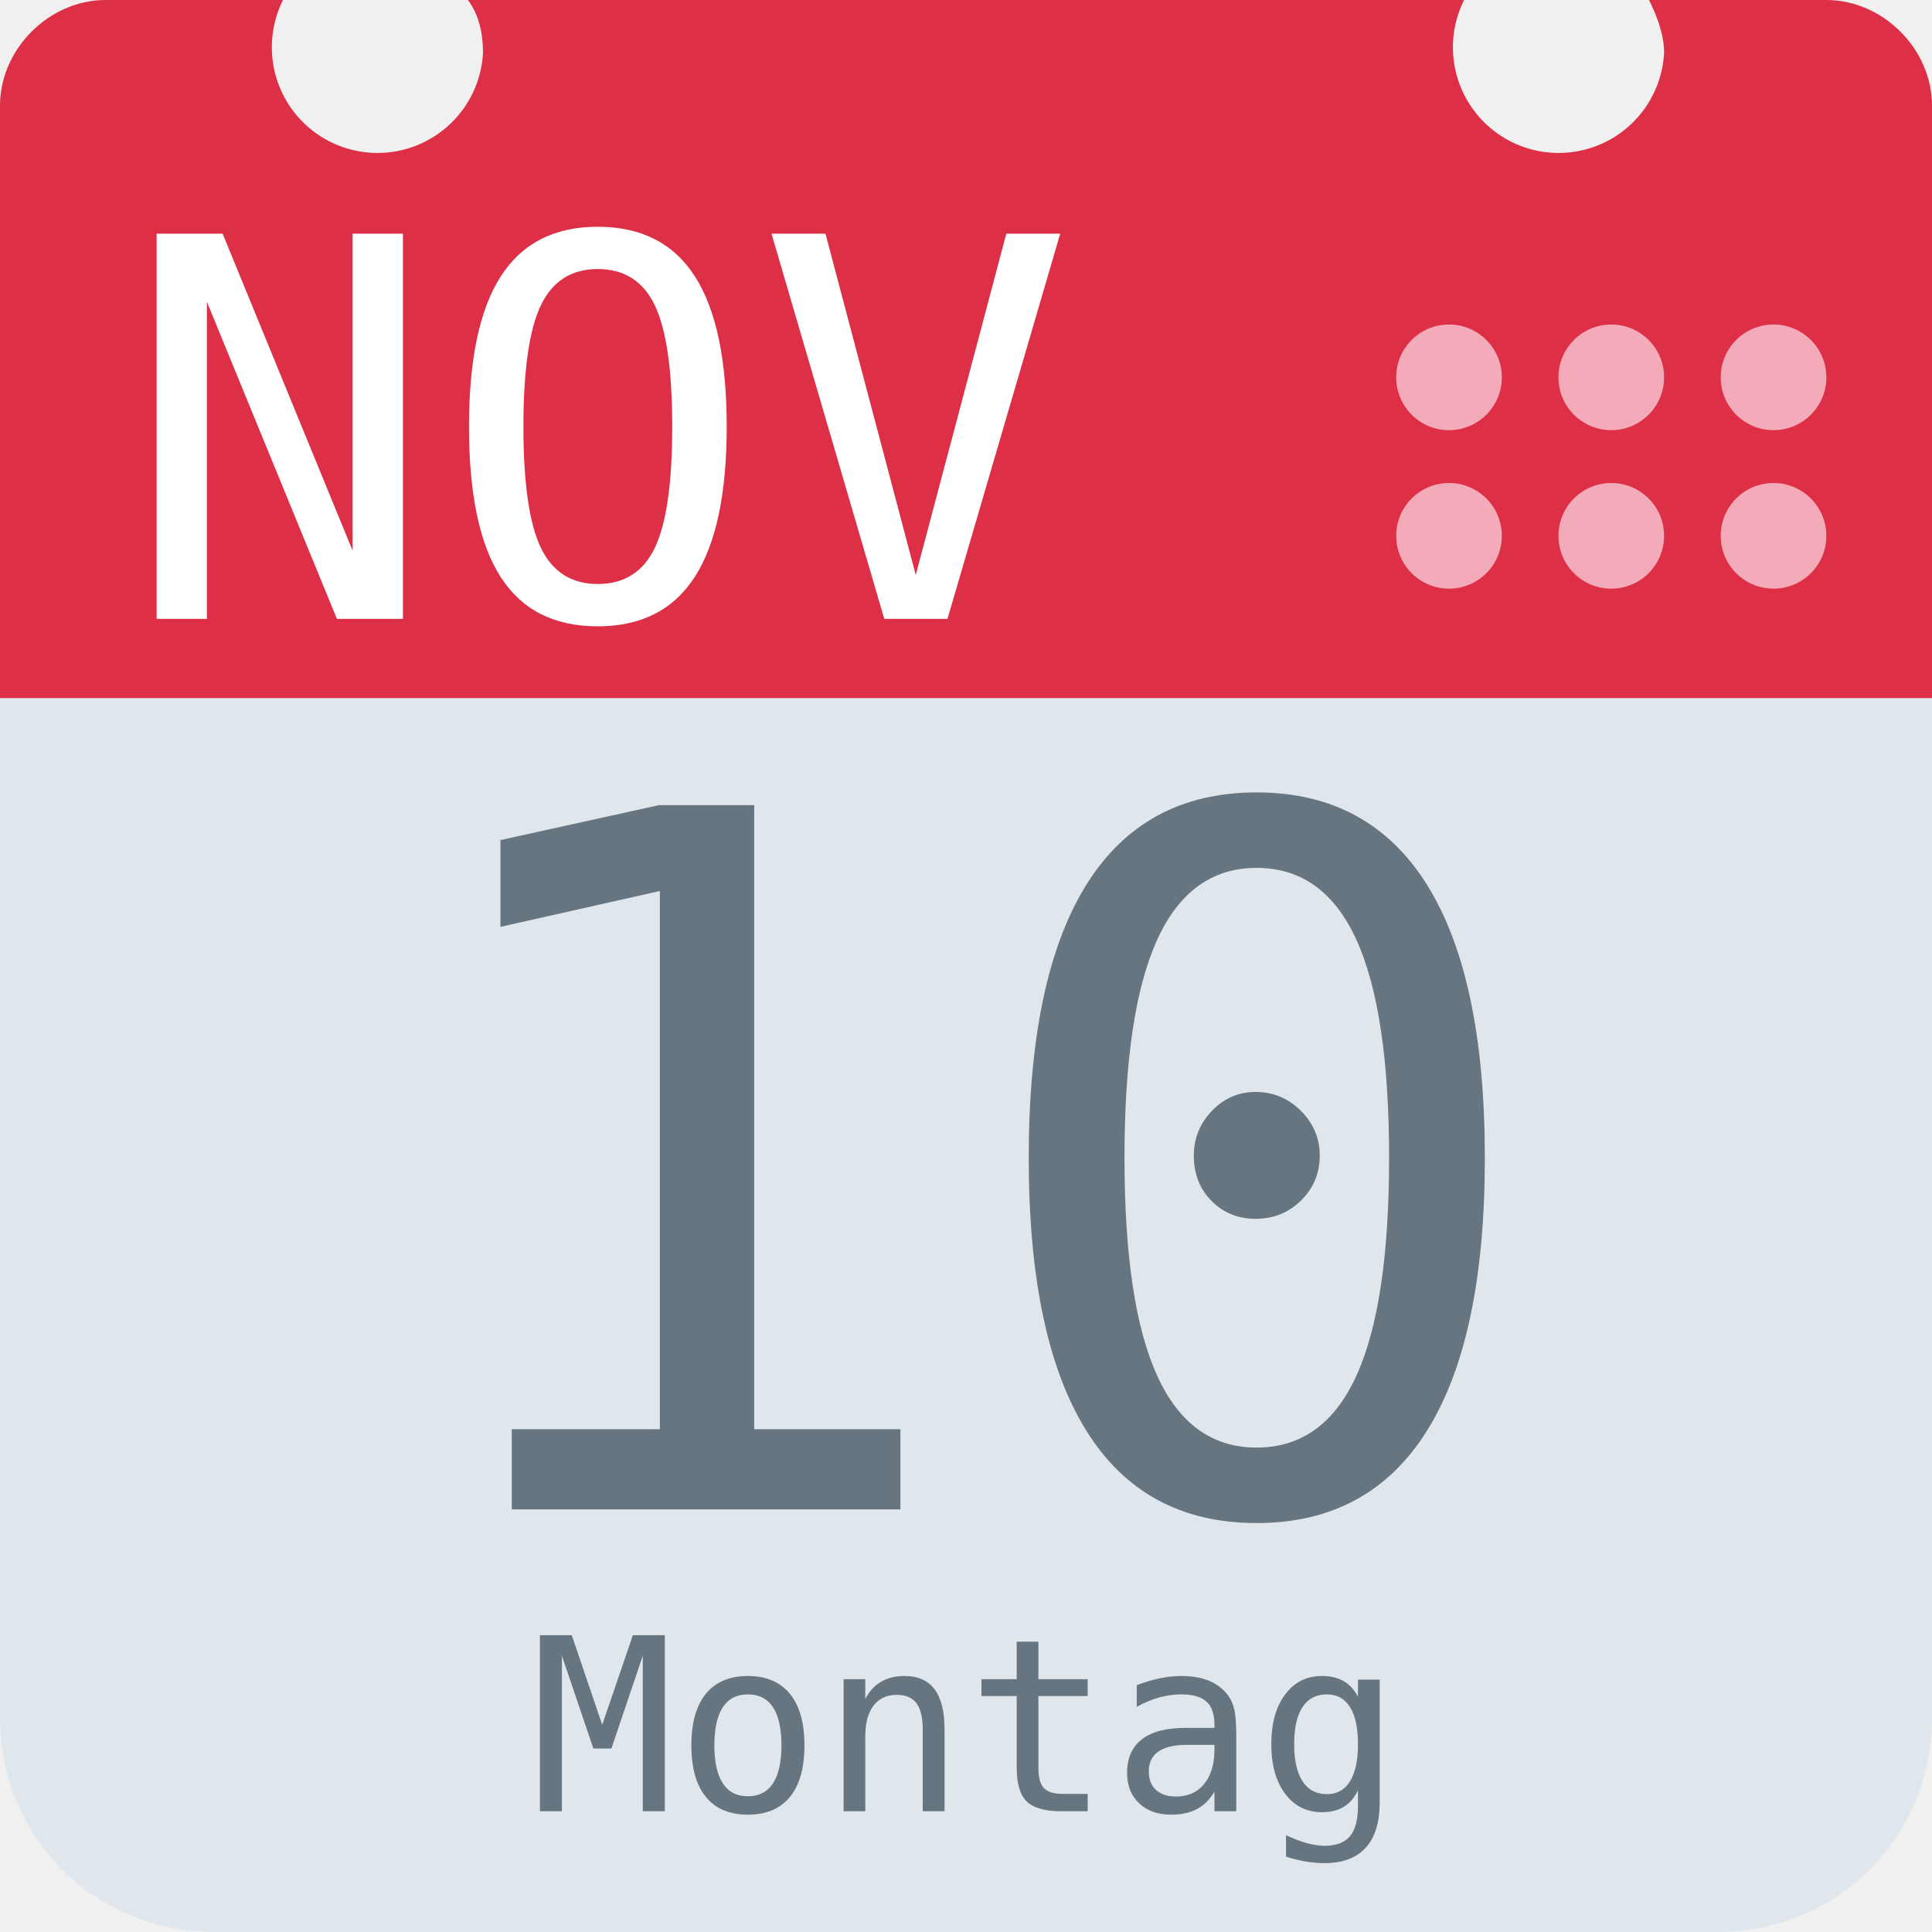
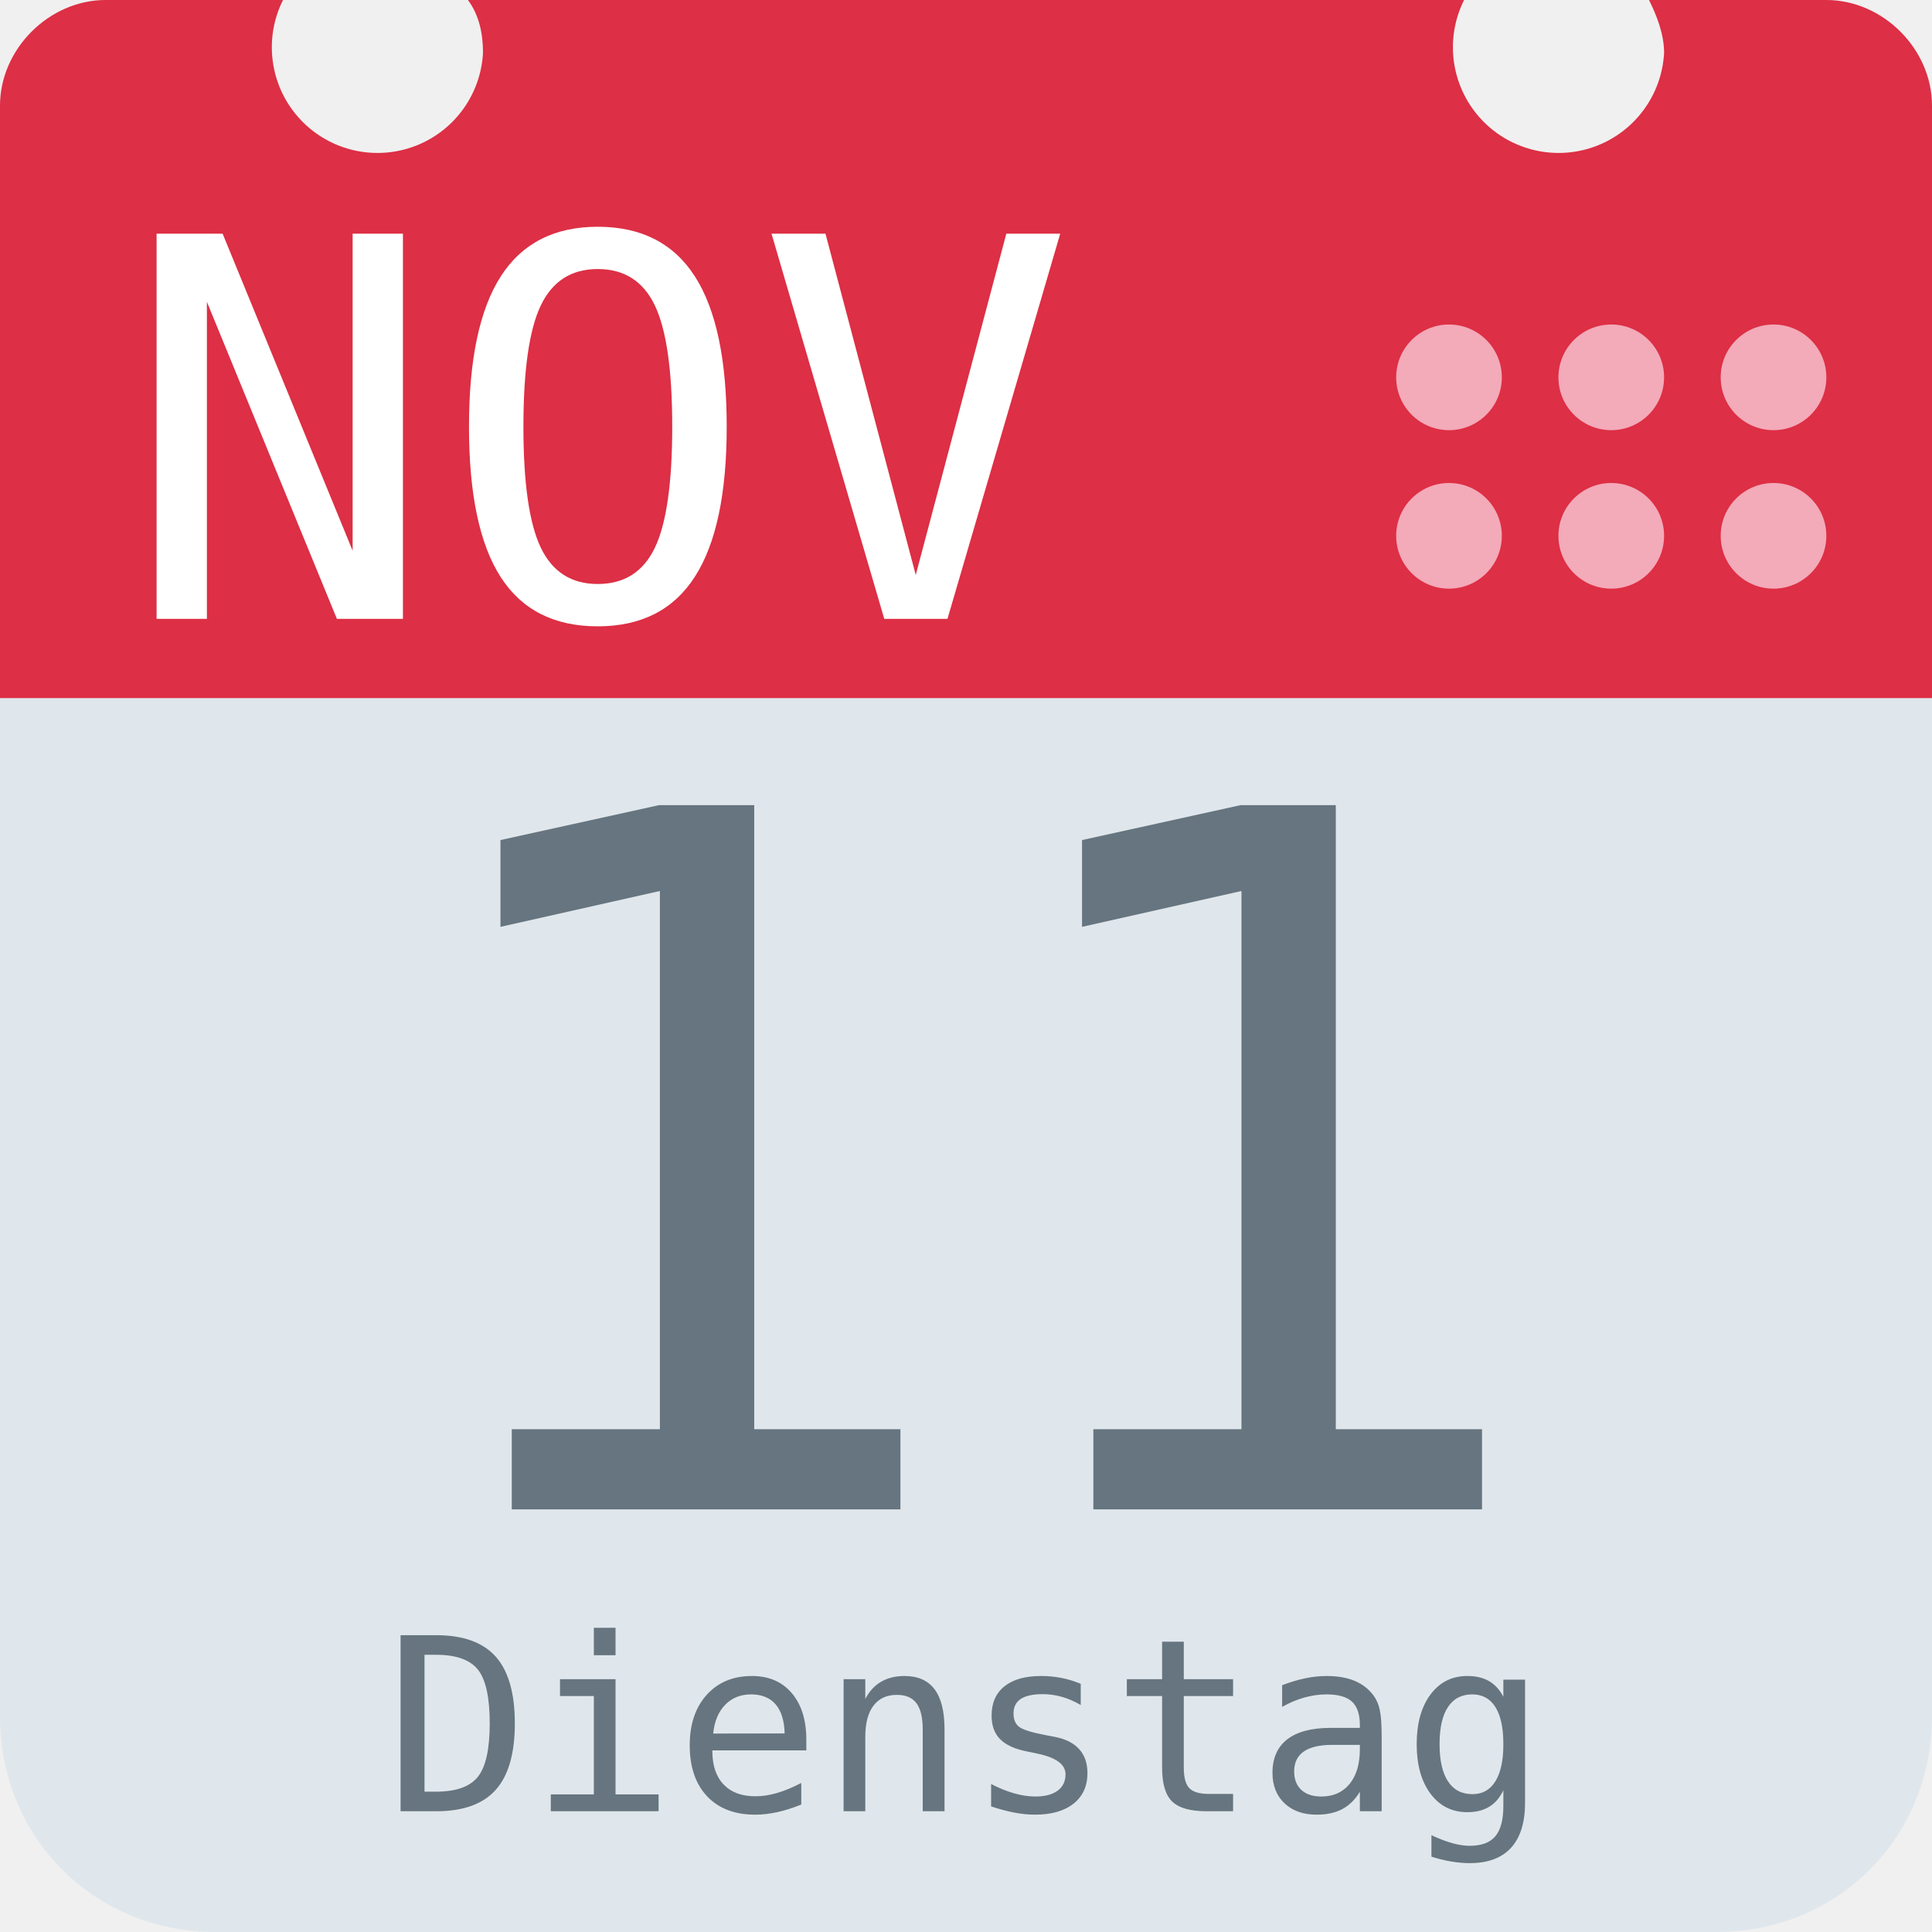
<svg xmlns="http://www.w3.org/2000/svg" aria-label="Calendar" role="img" viewBox="0 0 512 512">
  <path d="M512 455c0 32-25 57-57 57H57c-32 0-57-25-57-57V128c0-31 25-57 57-57h398c32 0 57 26 57 57z" fill="#e0e7ec" />
  <path d="M484 0h-47c2 4 4 9 4 14a28 28 0 1 1-53-14H124c3 4 4 9 4 14A28 28 0 1 1 75 0H28C13 0 0 13 0 28v157h512V28c0-15-13-28-28-28z" fill="#dd2f45" />
  <g fill="#f3aab9">
    <circle cx="470" cy="142" r="14" />
    <circle cx="470" cy="100" r="14" />
    <circle cx="427" cy="142" r="14" />
    <circle cx="427" cy="100" r="14" />
    <circle cx="384" cy="142" r="14" />
    <circle cx="384" cy="100" r="14" />
  </g>
  <text id="month" x="32" y="164" fill="#fff" font-family="monospace" font-size="140px" style="text-anchor: left">NOV</text>
-   <text id="day" x="256" y="400" fill="#66757f" font-family="monospace" font-size="256px" style="text-anchor: middle">10</text>
-   <text id="weekday" x="256" y="480" fill="#66757f" font-family="monospace" font-size="64px" style="text-anchor: middle">Montag</text>
+   <text id="day" x="256" y="400" fill="#66757f" font-family="monospace" font-size="256px" style="text-anchor: middle">11</text>
+   <text id="weekday" x="256" y="480" fill="#66757f" font-family="monospace" font-size="64px" style="text-anchor: middle">Dienstag</text>
</svg>
